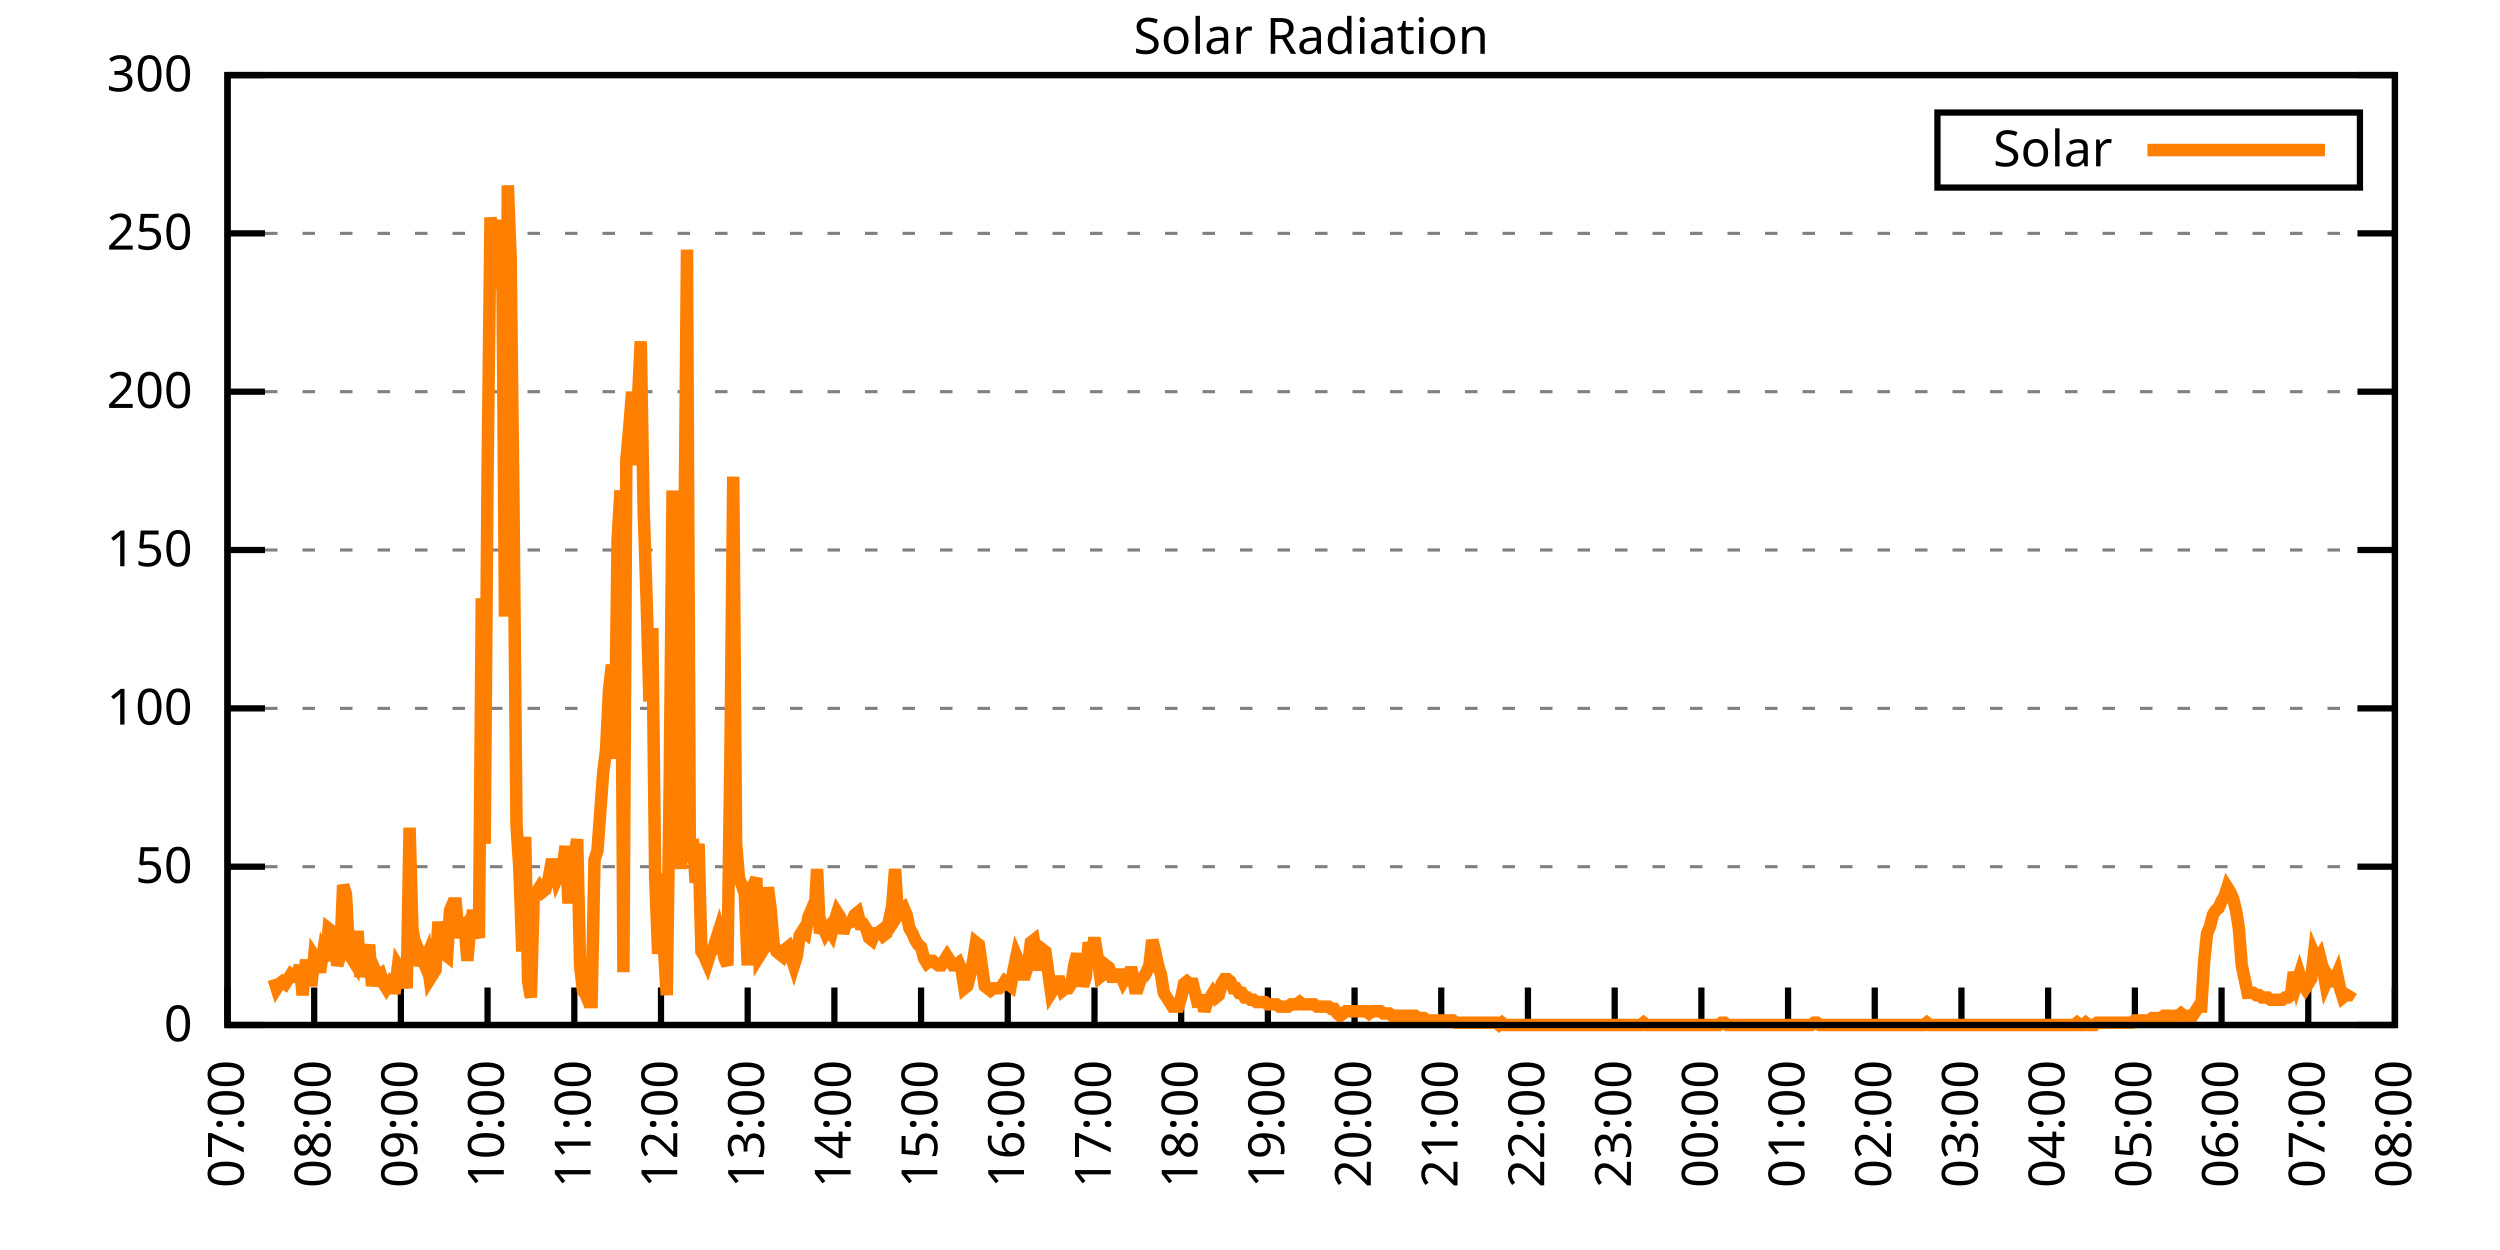
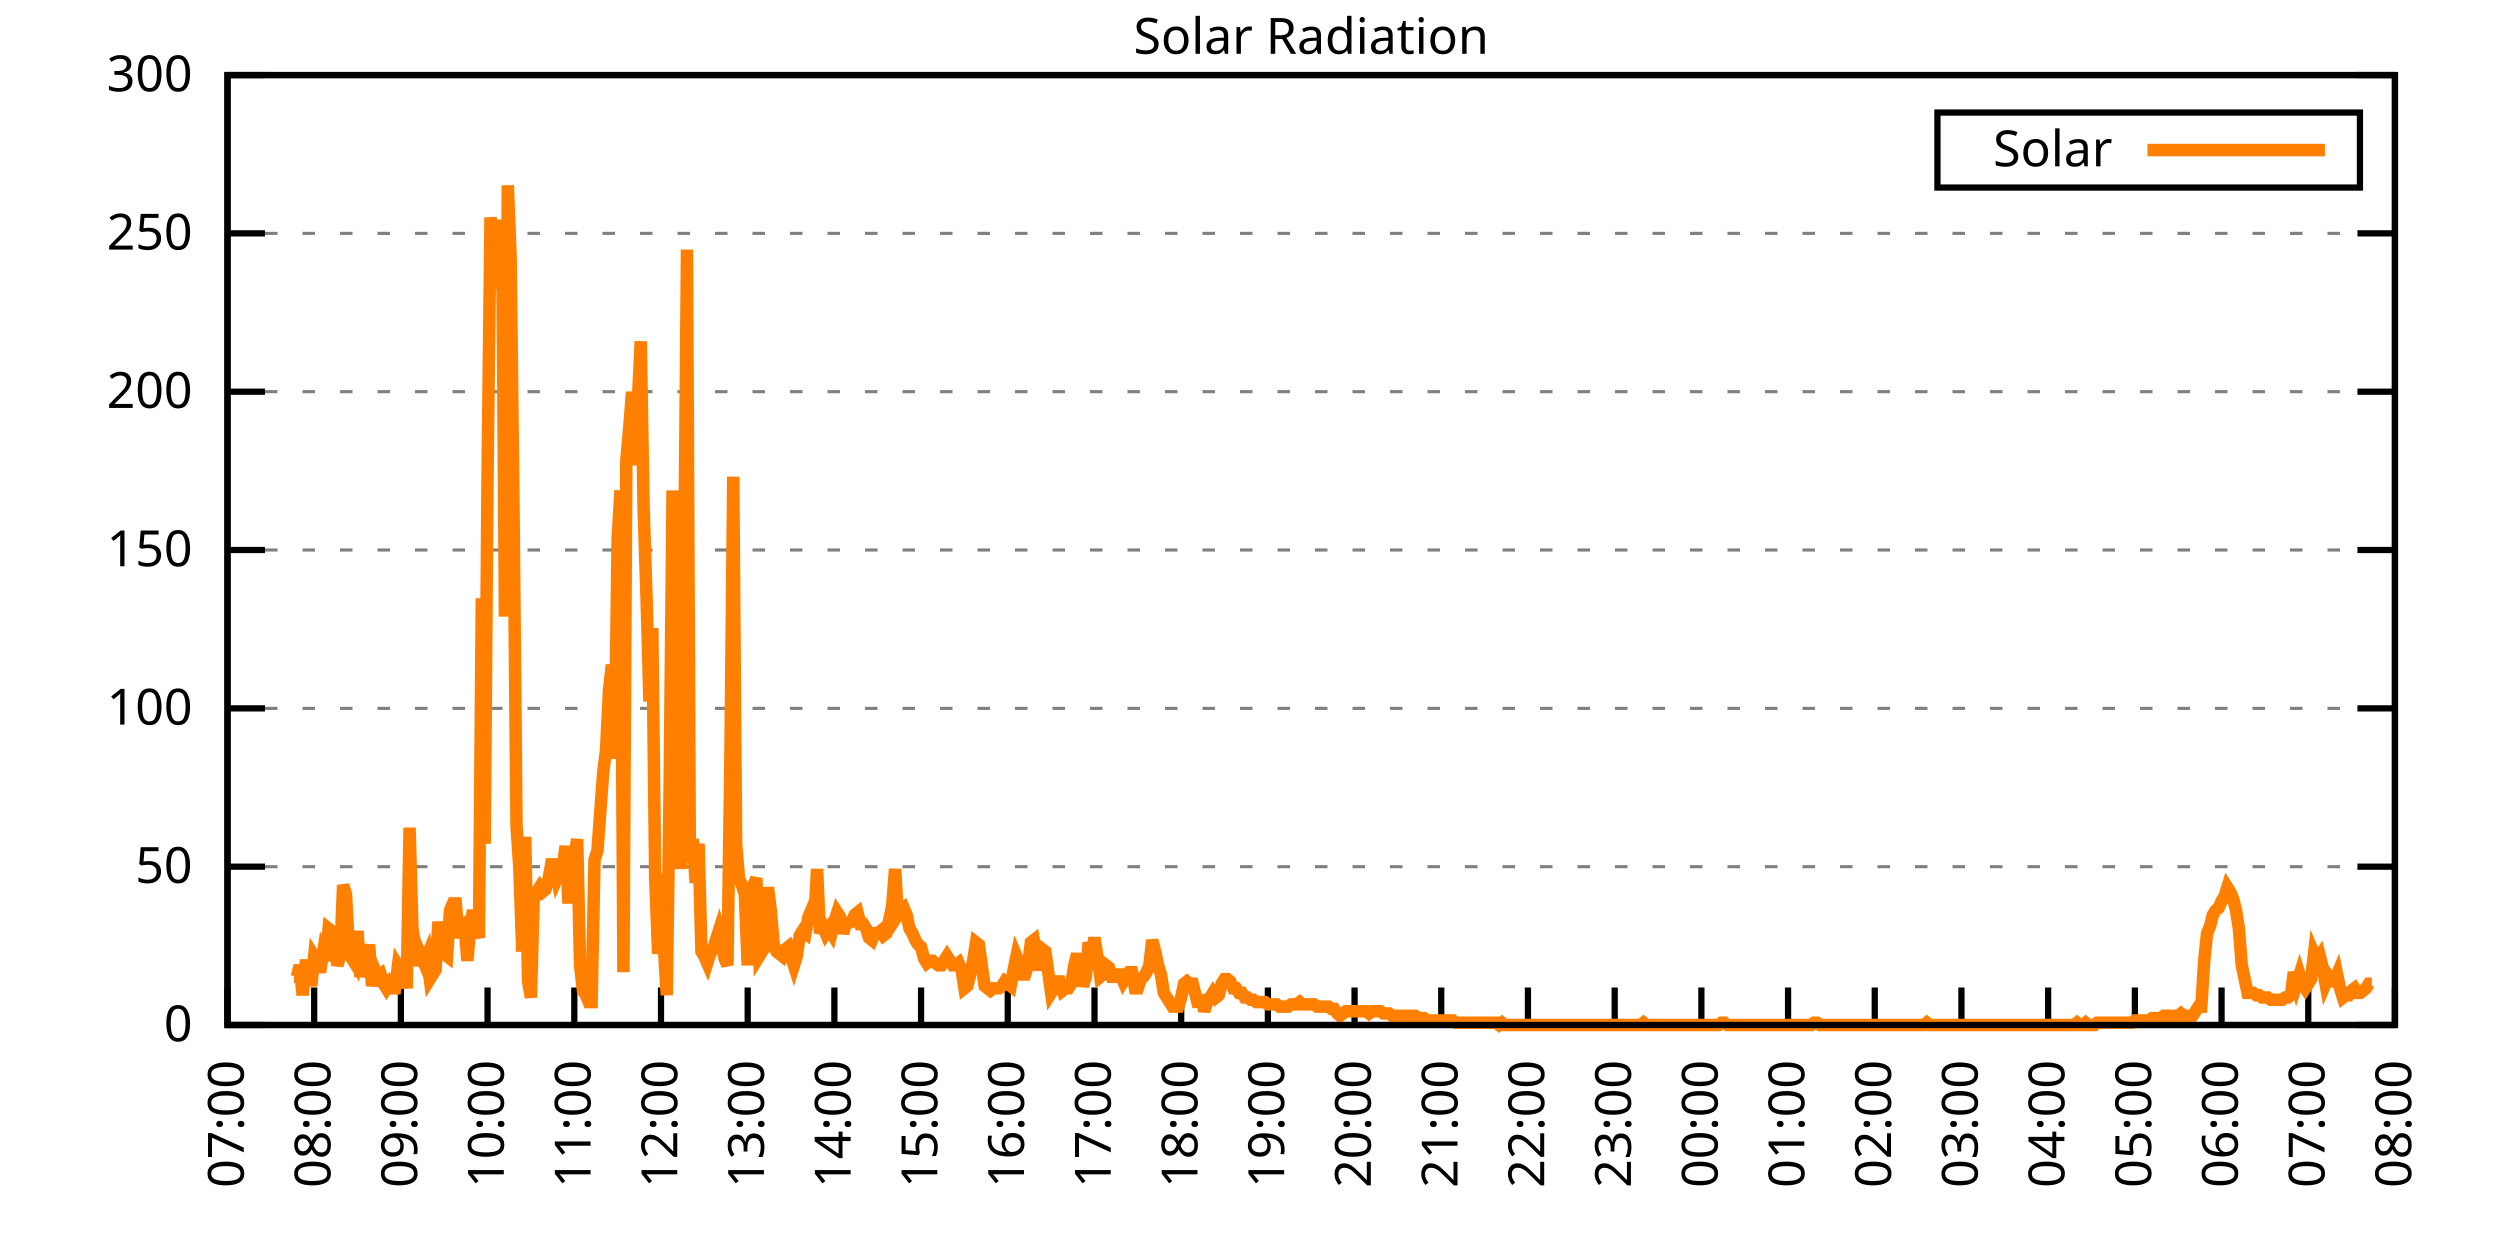
<svg xmlns="http://www.w3.org/2000/svg" xmlns:xlink="http://www.w3.org/1999/xlink" width="400" height="200" viewBox="0 0 400 200">
  <g id="gnuplot_canvas">
    <rect x="0" y="0" width="400" height="200" fill="none" />
    <defs>
      <circle id="gpDot" r="0.5" stroke-width="0.5" stroke="currentColor" />
      <path id="gpPt0" stroke-width="0.333" stroke="currentColor" d="M-1,0 h2 M0,-1 v2" />
      <path id="gpPt1" stroke-width="0.333" stroke="currentColor" d="M-1,-1 L1,1 M1,-1 L-1,1" />
      <path id="gpPt2" stroke-width="0.333" stroke="currentColor" d="M-1,0 L1,0 M0,-1 L0,1 M-1,-1 L1,1 M-1,1 L1,-1" />
      <rect id="gpPt3" stroke-width="0.333" stroke="currentColor" x="-1" y="-1" width="2" height="2" />
      <rect id="gpPt4" stroke-width="0.333" stroke="currentColor" fill="currentColor" x="-1" y="-1" width="2" height="2" />
      <circle id="gpPt5" stroke-width="0.333" stroke="currentColor" cx="0" cy="0" r="1" />
      <use xlink:href="#gpPt5" id="gpPt6" fill="currentColor" stroke="none" />
      <path id="gpPt7" stroke-width="0.333" stroke="currentColor" d="M0,-1.33 L-1.33,0.67 L1.33,0.67 z" />
      <use xlink:href="#gpPt7" id="gpPt8" fill="currentColor" stroke="none" />
      <use xlink:href="#gpPt7" id="gpPt9" stroke="currentColor" transform="rotate(180)" />
      <use xlink:href="#gpPt9" id="gpPt10" fill="currentColor" stroke="none" />
      <use xlink:href="#gpPt3" id="gpPt11" stroke="currentColor" transform="rotate(45)" />
      <use xlink:href="#gpPt11" id="gpPt12" fill="currentColor" stroke="none" />
      <path id="gpPt13" stroke-width="0.333" stroke="currentColor" d="M0,1.330 L1.265,0.411 L0.782,-1.067 L-0.782,-1.076 L-1.265,0.411 z" />
      <use xlink:href="#gpPt13" id="gpPt14" fill="currentColor" stroke="none" />
      <filter id="textbox" filterUnits="objectBoundingBox" x="0" y="0" height="1" width="1">
        <feFlood flood-color="white" flood-opacity="1" result="bgnd" />
        <feComposite in="SourceGraphic" in2="bgnd" operator="atop" />
      </filter>
      <filter id="greybox" filterUnits="objectBoundingBox" x="0" y="0" height="1" width="1">
        <feFlood flood-color="lightgrey" flood-opacity="1" result="grey" />
        <feComposite in="SourceGraphic" in2="grey" operator="atop" />
      </filter>
    </defs>
    <g fill="none" color="white" stroke="currentColor" stroke-width="1.00" stroke-linecap="butt" stroke-linejoin="miter">
</g>
    <g fill="none" color="black" stroke="currentColor" stroke-width="1.00" stroke-linecap="butt" stroke-linejoin="miter">
      <g stroke="none" shape-rendering="crispEdges">
        <polygon fill="rgb(255, 255, 255)" points="36.40,164.00 383.18,164.00 383.18,12.02 36.40,12.02 " />
      </g>
    </g>
    <g fill="none" color="black" stroke="currentColor" stroke-width="1.00" stroke-linecap="butt" stroke-linejoin="miter">
</g>
    <g fill="none" color="black" stroke="black" stroke-width="0.50" stroke-linecap="butt" stroke-linejoin="miter">
</g>
    <g fill="none" color="gray" stroke="currentColor" stroke-width="0.50" stroke-linecap="butt" stroke-linejoin="miter">
      <path stroke="gray" stroke-dasharray="2,4" class="gridline" d="M36.40,164.00 L383.19,164.00  " />
    </g>
    <g fill="none" color="gray" stroke="gray" stroke-width="1.00" stroke-linecap="butt" stroke-linejoin="miter">
</g>
    <g fill="none" color="black" stroke="currentColor" stroke-width="1.00" stroke-linecap="butt" stroke-linejoin="miter">
      <path stroke="black" d="M36.40,164.00 L42.40,164.00 M383.19,164.00 L377.19,164.00  " />
      <g transform="translate(30.80,166.60)" stroke="none" fill="black" font-family="Sans" font-size="8.00" text-anchor="end">
        <text>
          <tspan font-family="Sans"> 0</tspan>
        </text>
      </g>
    </g>
    <g fill="none" color="black" stroke="currentColor" stroke-width="1.00" stroke-linecap="butt" stroke-linejoin="miter">
</g>
    <g fill="none" color="black" stroke="black" stroke-width="0.50" stroke-linecap="butt" stroke-linejoin="miter">
</g>
    <g fill="none" color="gray" stroke="currentColor" stroke-width="0.50" stroke-linecap="butt" stroke-linejoin="miter">
      <path stroke="gray" stroke-dasharray="2,4" class="gridline" d="M36.40,138.67 L383.19,138.67  " />
    </g>
    <g fill="none" color="gray" stroke="gray" stroke-width="1.00" stroke-linecap="butt" stroke-linejoin="miter">
</g>
    <g fill="none" color="black" stroke="currentColor" stroke-width="1.00" stroke-linecap="butt" stroke-linejoin="miter">
      <path stroke="black" d="M36.40,138.67 L42.40,138.67 M383.19,138.67 L377.19,138.67  " />
      <g transform="translate(30.80,141.27)" stroke="none" fill="black" font-family="Sans" font-size="8.00" text-anchor="end">
        <text>
          <tspan font-family="Sans"> 50</tspan>
        </text>
      </g>
    </g>
    <g fill="none" color="black" stroke="currentColor" stroke-width="1.00" stroke-linecap="butt" stroke-linejoin="miter">
</g>
    <g fill="none" color="black" stroke="black" stroke-width="0.50" stroke-linecap="butt" stroke-linejoin="miter">
</g>
    <g fill="none" color="gray" stroke="currentColor" stroke-width="0.50" stroke-linecap="butt" stroke-linejoin="miter">
      <path stroke="gray" stroke-dasharray="2,4" class="gridline" d="M36.40,113.34 L383.19,113.34  " />
    </g>
    <g fill="none" color="gray" stroke="gray" stroke-width="1.00" stroke-linecap="butt" stroke-linejoin="miter">
</g>
    <g fill="none" color="black" stroke="currentColor" stroke-width="1.00" stroke-linecap="butt" stroke-linejoin="miter">
      <path stroke="black" d="M36.40,113.34 L42.40,113.34 M383.19,113.34 L377.19,113.34  " />
      <g transform="translate(30.80,115.94)" stroke="none" fill="black" font-family="Sans" font-size="8.00" text-anchor="end">
        <text>
          <tspan font-family="Sans"> 100</tspan>
        </text>
      </g>
    </g>
    <g fill="none" color="black" stroke="currentColor" stroke-width="1.00" stroke-linecap="butt" stroke-linejoin="miter">
</g>
    <g fill="none" color="black" stroke="black" stroke-width="0.50" stroke-linecap="butt" stroke-linejoin="miter">
</g>
    <g fill="none" color="gray" stroke="currentColor" stroke-width="0.50" stroke-linecap="butt" stroke-linejoin="miter">
      <path stroke="gray" stroke-dasharray="2,4" class="gridline" d="M36.40,88.00 L383.19,88.00  " />
    </g>
    <g fill="none" color="gray" stroke="gray" stroke-width="1.00" stroke-linecap="butt" stroke-linejoin="miter">
</g>
    <g fill="none" color="black" stroke="currentColor" stroke-width="1.00" stroke-linecap="butt" stroke-linejoin="miter">
      <path stroke="black" d="M36.40,88.00 L42.40,88.00 M383.19,88.00 L377.19,88.00  " />
      <g transform="translate(30.80,90.60)" stroke="none" fill="black" font-family="Sans" font-size="8.00" text-anchor="end">
        <text>
          <tspan font-family="Sans"> 150</tspan>
        </text>
      </g>
    </g>
    <g fill="none" color="black" stroke="currentColor" stroke-width="1.00" stroke-linecap="butt" stroke-linejoin="miter">
</g>
    <g fill="none" color="black" stroke="black" stroke-width="0.50" stroke-linecap="butt" stroke-linejoin="miter">
</g>
    <g fill="none" color="gray" stroke="currentColor" stroke-width="0.50" stroke-linecap="butt" stroke-linejoin="miter">
      <path stroke="gray" stroke-dasharray="2,4" class="gridline" d="M36.40,62.67 L383.19,62.67  " />
    </g>
    <g fill="none" color="gray" stroke="gray" stroke-width="1.00" stroke-linecap="butt" stroke-linejoin="miter">
</g>
    <g fill="none" color="black" stroke="currentColor" stroke-width="1.00" stroke-linecap="butt" stroke-linejoin="miter">
      <path stroke="black" d="M36.40,62.67 L42.40,62.67 M383.19,62.67 L377.19,62.67  " />
      <g transform="translate(30.80,65.27)" stroke="none" fill="black" font-family="Sans" font-size="8.00" text-anchor="end">
        <text>
          <tspan font-family="Sans"> 200</tspan>
        </text>
      </g>
    </g>
    <g fill="none" color="black" stroke="currentColor" stroke-width="1.00" stroke-linecap="butt" stroke-linejoin="miter">
</g>
    <g fill="none" color="black" stroke="black" stroke-width="0.50" stroke-linecap="butt" stroke-linejoin="miter">
</g>
    <g fill="none" color="gray" stroke="currentColor" stroke-width="0.50" stroke-linecap="butt" stroke-linejoin="miter">
      <path stroke="gray" stroke-dasharray="2,4" class="gridline" d="M36.40,37.34 L383.19,37.34  " />
    </g>
    <g fill="none" color="gray" stroke="gray" stroke-width="1.00" stroke-linecap="butt" stroke-linejoin="miter">
</g>
    <g fill="none" color="black" stroke="currentColor" stroke-width="1.00" stroke-linecap="butt" stroke-linejoin="miter">
      <path stroke="black" d="M36.40,37.34 L42.40,37.34 M383.19,37.34 L377.19,37.34  " />
      <g transform="translate(30.80,39.94)" stroke="none" fill="black" font-family="Sans" font-size="8.00" text-anchor="end">
        <text>
          <tspan font-family="Sans"> 250</tspan>
        </text>
      </g>
    </g>
    <g fill="none" color="black" stroke="currentColor" stroke-width="1.00" stroke-linecap="butt" stroke-linejoin="miter">
</g>
    <g fill="none" color="black" stroke="black" stroke-width="0.50" stroke-linecap="butt" stroke-linejoin="miter">
</g>
    <g fill="none" color="gray" stroke="currentColor" stroke-width="0.50" stroke-linecap="butt" stroke-linejoin="miter">
      <path stroke="gray" stroke-dasharray="2,4" class="gridline" d="M36.40,12.01 L383.19,12.01  " />
    </g>
    <g fill="none" color="gray" stroke="gray" stroke-width="1.00" stroke-linecap="butt" stroke-linejoin="miter">
</g>
    <g fill="none" color="black" stroke="currentColor" stroke-width="1.00" stroke-linecap="butt" stroke-linejoin="miter">
      <path stroke="black" d="M36.40,12.01 L42.40,12.01 M383.19,12.01 L377.19,12.01  " />
      <g transform="translate(30.80,14.61)" stroke="none" fill="black" font-family="Sans" font-size="8.00" text-anchor="end">
        <text>
          <tspan font-family="Sans"> 300</tspan>
        </text>
      </g>
    </g>
    <g fill="none" color="black" stroke="currentColor" stroke-width="1.00" stroke-linecap="butt" stroke-linejoin="miter">
      <path stroke="black" d="M36.40,164.00 L36.40,158.00  " />
      <g transform="translate(39.00,169.60) rotate(270.00)" stroke="none" fill="black" font-family="Sans" font-size="8.00" text-anchor="end">
        <text>
          <tspan font-family="Sans">07:00</tspan>
        </text>
      </g>
    </g>
    <g fill="none" color="black" stroke="currentColor" stroke-width="1.00" stroke-linecap="butt" stroke-linejoin="miter">
      <path stroke="black" d="M50.27,164.00 L50.27,158.00  " />
      <g transform="translate(52.87,169.60) rotate(270.00)" stroke="none" fill="black" font-family="Sans" font-size="8.00" text-anchor="end">
        <text>
          <tspan font-family="Sans">08:00</tspan>
        </text>
      </g>
    </g>
    <g fill="none" color="black" stroke="currentColor" stroke-width="1.00" stroke-linecap="butt" stroke-linejoin="miter">
      <path stroke="black" d="M64.14,164.00 L64.14,158.00  " />
      <g transform="translate(66.74,169.60) rotate(270.00)" stroke="none" fill="black" font-family="Sans" font-size="8.00" text-anchor="end">
        <text>
          <tspan font-family="Sans">09:00</tspan>
        </text>
      </g>
    </g>
    <g fill="none" color="black" stroke="currentColor" stroke-width="1.00" stroke-linecap="butt" stroke-linejoin="miter">
      <path stroke="black" d="M78.01,164.00 L78.01,158.00  " />
      <g transform="translate(80.61,169.60) rotate(270.00)" stroke="none" fill="black" font-family="Sans" font-size="8.00" text-anchor="end">
        <text>
          <tspan font-family="Sans">10:00</tspan>
        </text>
      </g>
    </g>
    <g fill="none" color="black" stroke="currentColor" stroke-width="1.00" stroke-linecap="butt" stroke-linejoin="miter">
      <path stroke="black" d="M91.89,164.00 L91.89,158.00  " />
      <g transform="translate(94.49,169.60) rotate(270.00)" stroke="none" fill="black" font-family="Sans" font-size="8.00" text-anchor="end">
        <text>
          <tspan font-family="Sans">11:00</tspan>
        </text>
      </g>
    </g>
    <g fill="none" color="black" stroke="currentColor" stroke-width="1.00" stroke-linecap="butt" stroke-linejoin="miter">
      <path stroke="black" d="M105.76,164.00 L105.76,158.00  " />
      <g transform="translate(108.36,169.60) rotate(270.00)" stroke="none" fill="black" font-family="Sans" font-size="8.00" text-anchor="end">
        <text>
          <tspan font-family="Sans">12:00</tspan>
        </text>
      </g>
    </g>
    <g fill="none" color="black" stroke="currentColor" stroke-width="1.00" stroke-linecap="butt" stroke-linejoin="miter">
      <path stroke="black" d="M119.63,164.00 L119.63,158.00  " />
      <g transform="translate(122.23,169.60) rotate(270.00)" stroke="none" fill="black" font-family="Sans" font-size="8.00" text-anchor="end">
        <text>
          <tspan font-family="Sans">13:00</tspan>
        </text>
      </g>
    </g>
    <g fill="none" color="black" stroke="currentColor" stroke-width="1.00" stroke-linecap="butt" stroke-linejoin="miter">
      <path stroke="black" d="M133.50,164.00 L133.50,158.00  " />
      <g transform="translate(136.10,169.60) rotate(270.00)" stroke="none" fill="black" font-family="Sans" font-size="8.00" text-anchor="end">
        <text>
          <tspan font-family="Sans">14:00</tspan>
        </text>
      </g>
    </g>
    <g fill="none" color="black" stroke="currentColor" stroke-width="1.00" stroke-linecap="butt" stroke-linejoin="miter">
      <path stroke="black" d="M147.37,164.00 L147.37,158.00  " />
      <g transform="translate(149.97,169.60) rotate(270.00)" stroke="none" fill="black" font-family="Sans" font-size="8.00" text-anchor="end">
        <text>
          <tspan font-family="Sans">15:00</tspan>
        </text>
      </g>
    </g>
    <g fill="none" color="black" stroke="currentColor" stroke-width="1.00" stroke-linecap="butt" stroke-linejoin="miter">
      <path stroke="black" d="M161.24,164.00 L161.24,158.00  " />
      <g transform="translate(163.84,169.60) rotate(270.00)" stroke="none" fill="black" font-family="Sans" font-size="8.00" text-anchor="end">
        <text>
          <tspan font-family="Sans">16:00</tspan>
        </text>
      </g>
    </g>
    <g fill="none" color="black" stroke="currentColor" stroke-width="1.00" stroke-linecap="butt" stroke-linejoin="miter">
      <path stroke="black" d="M175.12,164.00 L175.12,158.00  " />
      <g transform="translate(177.72,169.60) rotate(270.00)" stroke="none" fill="black" font-family="Sans" font-size="8.00" text-anchor="end">
        <text>
          <tspan font-family="Sans">17:00</tspan>
        </text>
      </g>
    </g>
    <g fill="none" color="black" stroke="currentColor" stroke-width="1.00" stroke-linecap="butt" stroke-linejoin="miter">
      <path stroke="black" d="M188.99,164.00 L188.99,158.00  " />
      <g transform="translate(191.59,169.60) rotate(270.00)" stroke="none" fill="black" font-family="Sans" font-size="8.00" text-anchor="end">
        <text>
          <tspan font-family="Sans">18:00</tspan>
        </text>
      </g>
    </g>
    <g fill="none" color="black" stroke="currentColor" stroke-width="1.00" stroke-linecap="butt" stroke-linejoin="miter">
      <path stroke="black" d="M202.86,164.00 L202.86,158.00  " />
      <g transform="translate(205.46,169.60) rotate(270.00)" stroke="none" fill="black" font-family="Sans" font-size="8.00" text-anchor="end">
        <text>
          <tspan font-family="Sans">19:00</tspan>
        </text>
      </g>
    </g>
    <g fill="none" color="black" stroke="currentColor" stroke-width="1.00" stroke-linecap="butt" stroke-linejoin="miter">
      <path stroke="black" d="M216.73,164.00 L216.73,158.00  " />
      <g transform="translate(219.33,169.60) rotate(270.00)" stroke="none" fill="black" font-family="Sans" font-size="8.00" text-anchor="end">
        <text>
          <tspan font-family="Sans">20:00</tspan>
        </text>
      </g>
    </g>
    <g fill="none" color="black" stroke="currentColor" stroke-width="1.00" stroke-linecap="butt" stroke-linejoin="miter">
      <path stroke="black" d="M230.60,164.00 L230.60,158.00  " />
      <g transform="translate(233.20,169.60) rotate(270.00)" stroke="none" fill="black" font-family="Sans" font-size="8.00" text-anchor="end">
        <text>
          <tspan font-family="Sans">21:00</tspan>
        </text>
      </g>
    </g>
    <g fill="none" color="black" stroke="currentColor" stroke-width="1.00" stroke-linecap="butt" stroke-linejoin="miter">
      <path stroke="black" d="M244.47,164.00 L244.47,158.00  " />
      <g transform="translate(247.07,169.60) rotate(270.00)" stroke="none" fill="black" font-family="Sans" font-size="8.00" text-anchor="end">
        <text>
          <tspan font-family="Sans">22:00</tspan>
        </text>
      </g>
    </g>
    <g fill="none" color="black" stroke="currentColor" stroke-width="1.00" stroke-linecap="butt" stroke-linejoin="miter">
      <path stroke="black" d="M258.35,164.00 L258.35,158.00  " />
      <g transform="translate(260.95,169.60) rotate(270.00)" stroke="none" fill="black" font-family="Sans" font-size="8.00" text-anchor="end">
        <text>
          <tspan font-family="Sans">23:00</tspan>
        </text>
      </g>
    </g>
    <g fill="none" color="black" stroke="currentColor" stroke-width="1.00" stroke-linecap="butt" stroke-linejoin="miter">
      <path stroke="black" d="M272.22,164.00 L272.22,158.00  " />
      <g transform="translate(274.82,169.60) rotate(270.00)" stroke="none" fill="black" font-family="Sans" font-size="8.00" text-anchor="end">
        <text>
          <tspan font-family="Sans">00:00</tspan>
        </text>
      </g>
    </g>
    <g fill="none" color="black" stroke="currentColor" stroke-width="1.00" stroke-linecap="butt" stroke-linejoin="miter">
      <path stroke="black" d="M286.09,164.00 L286.09,158.00  " />
      <g transform="translate(288.69,169.60) rotate(270.00)" stroke="none" fill="black" font-family="Sans" font-size="8.00" text-anchor="end">
        <text>
          <tspan font-family="Sans">01:00</tspan>
        </text>
      </g>
    </g>
    <g fill="none" color="black" stroke="currentColor" stroke-width="1.00" stroke-linecap="butt" stroke-linejoin="miter">
      <path stroke="black" d="M299.96,164.00 L299.96,158.00  " />
      <g transform="translate(302.56,169.60) rotate(270.00)" stroke="none" fill="black" font-family="Sans" font-size="8.00" text-anchor="end">
        <text>
          <tspan font-family="Sans">02:00</tspan>
        </text>
      </g>
    </g>
    <g fill="none" color="black" stroke="currentColor" stroke-width="1.00" stroke-linecap="butt" stroke-linejoin="miter">
      <path stroke="black" d="M313.83,164.00 L313.83,158.00  " />
      <g transform="translate(316.43,169.60) rotate(270.00)" stroke="none" fill="black" font-family="Sans" font-size="8.00" text-anchor="end">
        <text>
          <tspan font-family="Sans">03:00</tspan>
        </text>
      </g>
    </g>
    <g fill="none" color="black" stroke="currentColor" stroke-width="1.00" stroke-linecap="butt" stroke-linejoin="miter">
      <path stroke="black" d="M327.70,164.00 L327.70,158.00  " />
      <g transform="translate(330.30,169.60) rotate(270.00)" stroke="none" fill="black" font-family="Sans" font-size="8.00" text-anchor="end">
        <text>
          <tspan font-family="Sans">04:00</tspan>
        </text>
      </g>
    </g>
    <g fill="none" color="black" stroke="currentColor" stroke-width="1.00" stroke-linecap="butt" stroke-linejoin="miter">
      <path stroke="black" d="M341.58,164.00 L341.58,158.00  " />
      <g transform="translate(344.18,169.60) rotate(270.00)" stroke="none" fill="black" font-family="Sans" font-size="8.00" text-anchor="end">
        <text>
          <tspan font-family="Sans">05:00</tspan>
        </text>
      </g>
    </g>
    <g fill="none" color="black" stroke="currentColor" stroke-width="1.00" stroke-linecap="butt" stroke-linejoin="miter">
      <path stroke="black" d="M355.45,164.00 L355.45,158.00  " />
      <g transform="translate(358.05,169.60) rotate(270.00)" stroke="none" fill="black" font-family="Sans" font-size="8.00" text-anchor="end">
        <text>
          <tspan font-family="Sans">06:00</tspan>
        </text>
      </g>
    </g>
    <g fill="none" color="black" stroke="currentColor" stroke-width="1.00" stroke-linecap="butt" stroke-linejoin="miter">
      <path stroke="black" d="M369.32,164.00 L369.32,158.00  " />
      <g transform="translate(371.92,169.60) rotate(270.00)" stroke="none" fill="black" font-family="Sans" font-size="8.00" text-anchor="end">
        <text>
          <tspan font-family="Sans">07:00</tspan>
        </text>
      </g>
    </g>
    <g fill="none" color="black" stroke="currentColor" stroke-width="1.00" stroke-linecap="butt" stroke-linejoin="miter">
      <path stroke="black" d="M383.19,164.00 L383.19,158.00  " />
      <g transform="translate(385.79,169.60) rotate(270.00)" stroke="none" fill="black" font-family="Sans" font-size="8.00" text-anchor="end">
        <text>
          <tspan font-family="Sans">08:00</tspan>
        </text>
      </g>
    </g>
    <g fill="none" color="black" stroke="currentColor" stroke-width="1.00" stroke-linecap="butt" stroke-linejoin="miter">
</g>
    <g fill="none" color="black" stroke="currentColor" stroke-width="1.00" stroke-linecap="butt" stroke-linejoin="miter">
      <path stroke="black" d="M36.40,12.01 L36.40,164.00 L383.19,164.00 L383.19,12.01 L36.40,12.01 Z  " />
    </g>
    <g fill="none" color="black" stroke="currentColor" stroke-width="1.00" stroke-linecap="butt" stroke-linejoin="miter">
</g>
    <g fill="none" color="black" stroke="currentColor" stroke-width="1.00" stroke-linecap="butt" stroke-linejoin="miter">
      <path stroke="black" d="M309.99,30.01 L309.99,18.01 L377.59,18.01 L377.59,30.01 L309.99,30.01 Z  " />
    </g>
    <g id="Solar_Radiation_plot_1">
      <g fill="none" color="white" stroke="black" stroke-width="2.00" stroke-linecap="butt" stroke-linejoin="miter">
</g>
      <g fill="none" color="black" stroke="currentColor" stroke-width="2.00" stroke-linecap="butt" stroke-linejoin="miter">
        <g transform="translate(337.99,26.61)" stroke="none" fill="black" font-family="Sans" font-size="8.00" text-anchor="end">
          <text>
            <tspan font-family="Sans">Solar</tspan>
          </text>
        </g>
      </g>
      <g fill="none" color="black" stroke="currentColor" stroke-width="2.00" stroke-linecap="butt" stroke-linejoin="miter">
-         <path stroke="rgb(255, 127,   0)" d="M343.59,24.01 L371.99,24.01 M43.80,156.66 L44.26,158.13 L44.72,157.39 L45.19,157.03 L45.65,157.39 L46.11,156.66   L46.57,155.92 L47.03,156.29 L47.50,156.29 L47.96,154.46 L48.42,159.23 L48.88,154.46 L49.35,154.46 L49.81,157.76   L50.27,152.99 L50.73,153.72 L51.20,155.56 L51.66,152.62 L52.12,153.72 L52.58,148.58 L53.05,148.95 L53.51,150.79   L53.97,154.46 L54.43,152.99 L54.90,141.61 L55.36,143.08 L55.82,151.89 L56.28,153.35 L56.75,154.09 L57.21,148.95   L57.67,156.29 L58.13,153.72 L58.59,153.72 L59.06,151.15 L59.52,157.76 L59.98,155.19 L60.44,156.29 L60.91,155.92   L61.37,157.39 L61.83,158.13 L62.29,157.39 L62.76,158.13 L63.22,158.13 L63.68,154.46 L64.14,155.19 L64.61,154.82   L65.07,158.13 L65.53,132.43 L65.99,148.58 L66.46,151.52 L66.92,154.46 L67.38,152.99 L67.84,154.09 L68.30,152.99   L68.77,156.66 L69.23,155.92 L69.69,155.19 L70.15,147.48 L70.62,151.52 L71.08,152.62 L71.54,152.99 L72.00,145.65   L72.47,144.55 L72.93,144.55 L73.39,150.05 L73.85,148.22 L74.32,147.85 L74.78,153.72 L75.24,148.22 L75.70,145.65   L76.17,148.58 L76.63,150.05 L77.09,95.72 L77.55,135.00 L78.01,75.90 L78.48,34.79 L78.94,39.19 L79.40,46.17   L79.86,44.33 L80.33,35.16 L80.79,98.66 L81.25,29.65 L81.71,41.40 L82.18,82.88 L82.64,132.06 L83.10,139.04   L83.56,152.25 L84.03,133.90 L84.49,157.03 L84.95,159.60 L85.41,143.08 L85.88,142.71 L86.34,141.98 L86.80,142.71   L87.26,142.34 L87.72,140.87 L88.19,138.30 L88.65,138.30 L89.11,140.51 L89.57,139.41 L90.04,138.67 L90.50,135.37   L90.96,144.55 L91.42,137.57 L91.89,137.20 L92.35,134.27 L92.81,154.46 L93.27,158.49 L93.74,159.23 L94.20,160.33   L94.66,160.33 L95.12,137.57 L95.59,136.10 L96.05,129.86 L96.51,123.62 L96.97,119.95 L97.44,110.41 L97.90,106.37   L98.36,121.42 L98.82,86.18 L99.28,78.47 L99.75,155.56 L100.21,73.70 L100.67,68.56 L101.13,62.69 L101.60,74.43   L102.06,64.16 L102.52,54.61 L102.98,81.41 L103.45,95.72 L103.91,112.24 L104.37,100.50 L104.83,140.51 L105.30,152.62   L105.76,139.77 L106.22,151.52 L106.68,159.23 L107.15,125.46 L107.61,78.47 L108.07,123.62 L108.53,126.93 L108.99,139.04   L109.46,92.42 L109.92,39.93 L110.38,137.94 L110.84,134.27 L111.31,141.24 L111.77,135.00 L112.23,152.25 L112.69,152.99   L113.16,154.09 L113.62,152.62 L114.08,151.89 L114.54,150.42 L115.01,148.95 L115.47,150.79 L115.93,153.35 L116.39,154.46   L116.86,121.42 L117.32,76.27 L117.78,135.00 L118.24,140.51 L118.70,141.61 L119.17,143.08 L119.63,154.46 L120.09,141.98   L120.55,141.61 L121.02,140.51 L121.48,152.99 L121.94,152.25 L122.40,151.52 L122.87,141.98 L123.33,145.65 L123.79,151.15   L124.25,152.25 L124.72,152.62 L125.18,152.99 L125.64,151.89 L126.10,151.52 L126.57,152.99 L127.03,154.46 L127.49,152.99   L127.95,149.68 L128.41,148.95 L128.88,149.32 L129.34,146.75 L129.80,145.65 L130.26,147.85 L130.73,139.04 L131.19,149.32   L131.65,148.22 L132.11,149.32 L132.58,148.58 L133.04,149.32 L133.50,147.48 L133.96,146.01 L134.43,146.75 L134.89,149.32   L135.35,147.85 L136.28,147.48 L136.74,146.38 L137.20,146.01 L137.66,147.85 L138.13,147.85 L138.59,148.58 L139.05,150.05   L139.51,150.42 L139.97,149.32 L140.44,149.32 L140.90,148.95 L141.36,149.68 L141.82,149.32 L142.29,147.11 L142.75,144.91   L143.21,139.04 L143.67,146.38 L144.14,145.65 L144.60,145.28 L145.06,146.38 L145.52,148.58 L145.99,149.32 L146.45,150.42   L146.91,151.15 L147.37,151.52 L147.84,153.35 L148.30,154.09 L148.76,153.72 L149.22,153.72 L149.68,154.09 L150.15,154.46   L150.61,154.46 L151.07,153.72 L151.53,152.99 L152.00,153.72 L152.46,154.46 L152.92,154.46 L153.38,154.09 L153.85,155.19   L154.31,158.13 L154.77,157.76 L155.23,155.92 L155.70,153.72 L156.16,150.79 L156.62,151.15 L157.08,154.46 L157.55,157.76   L158.01,158.13 L158.47,158.49 L158.93,158.13 L159.39,158.13 L159.86,158.13 L160.32,157.76 L160.78,157.03 L161.24,157.39   L161.71,157.76 L162.17,155.19 L162.63,152.99 L163.09,154.09 L163.56,155.92 L164.02,155.92 L164.48,154.46 L164.94,150.79   L165.41,150.42 L165.87,152.99 L166.33,155.19 L166.79,151.89 L167.26,152.25 L167.72,155.56 L168.18,158.86 L168.64,158.13   L169.10,157.03 L169.57,157.03 L170.03,158.49 L170.49,158.13 L170.95,158.13 L171.42,157.39 L171.88,154.46 L172.34,152.62   L172.80,155.19 L173.27,157.76 L173.73,156.29 L174.19,150.79 L174.65,152.62 L175.12,150.05 L175.58,152.99 L176.04,156.29   L176.50,155.92 L176.97,154.46 L177.43,154.82 L177.89,156.29 L178.35,156.29 L178.82,155.92 L179.28,155.92 L179.74,157.03   L180.20,156.29 L180.66,155.56 L181.13,155.56 L181.59,158.13 L182.05,158.13 L182.51,156.66 L182.98,156.29 L183.44,155.56   L183.90,154.46 L184.36,150.42 L184.83,152.25 L185.29,154.46 L185.75,155.92 L186.21,158.86 L186.68,159.60 L187.14,160.33   L187.60,161.06 L188.06,161.06 L188.53,161.06 L188.99,159.60 L189.45,157.39 L189.91,157.03 L190.37,157.39 L190.84,157.39   L191.30,159.23 L191.76,161.06 L192.22,159.23 L192.69,161.80 L193.15,160.33 L193.61,159.60 L194.07,158.86 L194.54,159.60   L195.00,159.23 L195.46,157.39 L195.92,156.66 L196.39,156.66 L196.85,157.03 L197.31,158.13 L197.77,158.13 L198.24,158.86   L198.70,158.86 L199.16,159.60 L199.62,159.60 L200.08,159.96 L200.55,159.96 L201.01,160.33 L201.47,160.33 L201.93,160.33   L202.40,160.33 L202.86,160.70 L203.32,160.70 L203.78,160.70 L204.25,160.70 L204.71,161.06 L205.17,161.06 L205.63,161.06   L206.10,161.06 L206.56,160.70 L207.02,160.70 L207.48,160.70 L207.95,160.33 L208.41,160.70 L208.87,160.70 L209.33,160.70   L209.80,160.70 L210.26,160.70 L210.72,161.06 L211.18,161.06 L211.64,161.06 L212.11,161.06 L212.57,161.06 L213.03,161.43   L213.49,161.43 L213.96,162.16 L214.42,162.53 L214.88,162.16 L215.34,161.80 L215.81,161.80 L216.27,161.80 L216.73,161.80   L217.19,161.80 L217.66,161.80 L218.12,161.80 L218.58,161.80 L219.04,162.16 L219.51,161.80 L219.97,161.80 L220.43,161.80   L220.89,161.80 L221.35,162.16 L221.82,162.16 L222.28,162.16 L222.74,162.53 L223.20,162.53 L223.67,162.53 L224.13,162.53   L224.59,162.53 L225.05,162.53 L225.52,162.53 L225.98,162.53 L226.44,162.53 L226.90,162.90 L227.37,162.90 L227.83,162.90   L228.29,163.27 L228.75,163.27 L229.22,163.27 L229.68,163.27 L230.14,163.27 L230.60,163.27 L231.06,163.27 L231.53,163.27   L231.99,163.27 L232.45,163.27 L232.91,163.63 L233.38,163.63 L233.84,163.63 L234.30,163.63 L234.76,163.63 L235.23,163.63   L235.69,163.63 L236.15,163.63 L236.61,163.63 L237.08,163.63 L237.54,163.63 L238.00,163.63 L238.46,163.63 L238.93,163.63   L239.39,163.63 L239.85,164.00 L240.31,163.63 L240.77,164.00 L241.24,164.00 L241.70,164.00 L242.16,164.00 L242.62,164.00   L243.09,164.00 L243.55,164.00 L244.01,164.00 L244.47,164.00 L244.94,164.00 L245.40,164.00 L245.86,164.00 L246.32,164.00   L246.79,164.00 L247.25,164.00 L247.71,164.00 L248.17,164.00 L248.64,164.00 L249.10,164.00 L249.56,164.00 L250.02,164.00   L250.49,164.00 L250.95,164.00 L251.41,164.00 L251.87,164.00 L252.33,164.00 L252.80,164.00 L253.26,164.00 L253.72,164.00   L254.18,164.00 L254.65,164.00 L255.11,164.00 L255.57,164.00 L256.03,164.00 L256.50,164.00 L256.96,164.00 L257.42,164.00   L257.88,164.00 L258.35,164.00 L258.81,164.00 L259.27,164.00 L259.73,164.00 L260.20,164.00 L260.66,164.00 L261.12,164.00   L261.58,164.00 L262.04,164.00 L262.51,164.00 L262.97,163.63 L263.43,164.00 L263.89,164.00 L264.36,164.00 L264.82,164.00   L265.28,164.00 L265.74,164.00 L266.21,164.00 L266.67,164.00 L267.13,164.00 L267.59,164.00 L268.06,164.00 L268.52,164.00   L268.98,164.00 L269.44,164.00 L269.91,164.00 L270.37,164.00 L270.83,164.00 L271.29,164.00 L271.75,164.00 L272.22,164.00   L272.68,164.00 L273.14,164.00 L273.60,164.00 L274.07,164.00 L274.53,164.00 L274.99,164.00 L275.45,163.63 L275.92,163.63   L276.38,164.00 L276.84,164.00 L277.30,164.00 L277.77,164.00 L278.23,164.00 L278.69,164.00 L279.15,164.00 L279.62,164.00   L280.08,164.00 L280.54,164.00 L281.00,164.00 L281.46,164.00 L281.93,164.00 L282.39,164.00 L282.85,164.00 L283.31,164.00   L283.78,164.00 L284.24,164.00 L284.70,164.00 L285.16,164.00 L285.63,164.00 L286.09,164.00 L286.55,164.00 L287.01,164.00   L287.48,164.00 L287.94,164.00 L288.40,164.00 L288.86,164.00 L289.33,164.00 L289.79,164.00 L290.25,163.63 L290.71,163.63   L291.18,164.00 L291.64,164.00 L292.10,164.00 L292.56,164.00 L293.02,164.00 L293.49,164.00 L293.95,164.00 L294.41,164.00   L294.87,164.00 L295.34,164.00 L295.80,164.00 L296.26,164.00 L296.72,164.00 L297.19,164.00 L297.65,164.00 L298.11,164.00   L298.57,164.00 L299.04,164.00 L299.50,164.00 L299.96,164.00 L300.42,164.00 L300.89,164.00 L301.35,164.00 L301.81,164.00   L302.27,164.00 L302.73,164.00 L303.20,164.00 L303.66,164.00 L304.12,164.00 L304.58,164.00 L305.05,164.00 L305.51,164.00   L305.97,164.00 L306.43,164.00 L306.90,164.00 L307.36,164.00 L307.82,164.00 L308.28,163.63 L308.75,164.00 L309.21,164.00   L309.67,164.00 L310.13,164.00 L310.60,164.00 L311.06,164.00 L311.52,164.00 L311.98,164.00 L312.44,164.00 L312.91,164.00   L313.37,164.00 L313.83,164.00 L314.29,164.00 L314.76,164.00 L315.22,164.00 L315.68,164.00 L316.14,164.00 L316.61,164.00   L317.07,164.00 L317.53,164.00 L317.99,164.00 L318.46,164.00 L318.92,164.00 L319.38,164.00 L319.84,164.00 L320.31,164.00   L320.77,164.00 L321.23,164.00 L321.69,164.00 L322.15,164.00 L322.62,164.00 L323.08,164.00 L323.54,164.00 L324.00,164.00   L324.47,164.00 L324.93,164.00 L325.39,164.00 L325.85,164.00 L326.32,164.00 L326.78,164.00 L327.24,164.00 L327.70,164.00   L328.17,164.00 L328.63,164.00 L329.09,164.00 L329.55,164.00 L330.02,164.00 L330.48,164.00 L330.94,164.00 L331.40,164.00   L331.87,164.00 L332.33,163.63 L332.79,164.00 L333.25,164.00 L333.71,163.63 L334.18,164.00 L334.64,164.00 L335.10,164.00   L335.56,163.63 L336.03,163.63 L336.49,163.63 L336.95,163.63 L337.41,163.63 L337.88,163.63 L338.34,163.63 L338.80,163.63   L339.26,163.63 L339.73,163.63 L340.19,163.63 L340.65,163.63 L341.11,163.63 L341.58,163.27 L342.04,163.27 L342.50,163.27   L342.96,163.27 L343.42,163.27 L343.89,163.27 L344.35,162.90 L344.81,162.90 L345.27,162.90 L345.74,162.90 L346.20,162.53   L346.66,162.53 L347.12,162.53 L347.59,162.90 L348.05,162.53 L348.51,162.53 L348.97,162.16 L349.44,162.53 L349.90,162.53   L350.36,162.53 L350.82,162.53 L351.29,161.80 L351.75,161.06 L352.21,161.06 L352.67,153.72 L353.13,149.32 L353.60,148.22   L354.06,146.38 L354.52,145.65 L354.98,145.28 L355.45,144.18 L355.91,143.44 L356.37,141.98 L356.83,142.71 L357.30,143.81   L357.76,145.65 L358.22,148.58 L358.68,154.46 L359.15,156.66 L359.61,158.86 L360.07,158.86 L360.53,158.86 L361.00,159.23   L361.46,159.23 L361.92,159.60 L362.38,159.60 L362.84,159.60 L363.31,159.96 L363.77,159.96 L364.23,159.96 L364.69,159.96   L365.16,159.96 L365.62,159.60 L366.08,159.60 L366.54,159.23 L367.01,155.56 L367.47,157.39 L367.93,155.92 L368.39,157.39   L368.86,158.13 L369.32,157.39 L369.78,156.66 L370.24,152.62 L370.71,153.72 L371.17,152.99 L371.63,154.82 L372.09,157.39   L372.56,156.29 L373.02,157.03 L373.48,157.03 L373.94,155.92 L374.40,158.13 L374.87,159.60 L375.33,159.23 L375.79,159.23   L376.25,158.49  " />
+         <path stroke="rgb(255, 127,   0)" d="M343.59,24.01 L371.99,24.01 M47.03,156.29 L47.50,156.29 L47.96,154.46 L48.42,159.23 L48.88,154.46 L49.35,154.46   L49.81,157.76 L50.27,152.99 L50.73,153.72 L51.20,155.56 L51.66,152.62 L52.12,153.72 L52.58,148.58 L53.05,148.95   L53.51,150.79 L53.97,154.46 L54.43,152.99 L54.90,141.61 L55.36,143.08 L55.82,151.89 L56.28,153.35 L56.75,154.09   L57.21,148.95 L57.67,156.29 L58.13,153.72 L58.59,153.72 L59.06,151.15 L59.52,157.76 L59.98,155.19 L60.44,156.29   L60.91,155.92 L61.37,157.39 L61.83,158.13 L62.29,157.39 L62.76,158.13 L63.22,158.13 L63.68,154.46 L64.14,155.19   L64.61,154.82 L65.07,158.13 L65.53,132.43 L65.99,148.58 L66.46,151.52 L66.92,154.46 L67.38,152.99 L67.84,154.09   L68.30,152.99 L68.77,156.66 L69.23,155.92 L69.69,155.19 L70.15,147.48 L70.62,151.52 L71.08,152.62 L71.54,152.99   L72.00,145.65 L72.47,144.55 L72.93,144.55 L73.39,150.05 L73.85,148.22 L74.32,147.85 L74.78,153.72 L75.24,148.22   L75.70,145.65 L76.17,148.58 L76.63,150.05 L77.09,95.72 L77.55,135.00 L78.01,75.90 L78.48,34.79 L78.94,39.19   L79.40,46.17 L79.86,44.33 L80.33,35.16 L80.79,98.66 L81.25,29.65 L81.71,41.40 L82.18,82.88 L82.64,132.06   L83.10,139.04 L83.56,152.25 L84.03,133.90 L84.49,157.03 L84.95,159.60 L85.41,143.08 L85.88,142.71 L86.34,141.98   L86.80,142.71 L87.26,142.34 L87.72,140.87 L88.19,138.30 L88.65,138.30 L89.11,140.51 L89.57,139.41 L90.04,138.67   L90.50,135.37 L90.96,144.55 L91.42,137.57 L91.89,137.20 L92.35,134.27 L92.81,154.46 L93.27,158.49 L93.74,159.23   L94.20,160.33 L94.66,160.33 L95.12,137.57 L95.59,136.10 L96.05,129.86 L96.51,123.62 L96.97,119.95 L97.44,110.41   L97.90,106.37 L98.36,121.42 L98.82,86.18 L99.28,78.47 L99.75,155.56 L100.21,73.70 L100.67,68.56 L101.13,62.69   L101.60,74.43 L102.06,64.16 L102.52,54.61 L102.98,81.41 L103.45,95.72 L103.91,112.24 L104.37,100.50 L104.83,140.51   L105.30,152.62 L105.76,139.77 L106.22,151.52 L106.68,159.23 L107.15,125.46 L107.61,78.47 L108.07,123.62 L108.53,126.93   L108.99,139.04 L109.46,92.42 L109.92,39.93 L110.38,137.94 L110.84,134.27 L111.31,141.24 L111.77,135.00 L112.23,152.25   L112.69,152.99 L113.16,154.09 L113.62,152.62 L114.08,151.89 L114.54,150.42 L115.01,148.95 L115.47,150.79 L115.93,153.35   L116.39,154.46 L116.86,121.42 L117.32,76.27 L117.78,135.00 L118.24,140.51 L118.70,141.61 L119.17,143.08 L119.63,154.46   L120.09,141.98 L120.55,141.61 L121.02,140.51 L121.48,152.99 L121.94,152.25 L122.40,151.52 L122.87,141.98 L123.33,145.65   L123.79,151.15 L124.25,152.25 L124.72,152.62 L125.18,152.99 L125.64,151.89 L126.10,151.52 L126.57,152.99 L127.03,154.46   L127.49,152.99 L127.95,149.68 L128.41,148.95 L128.88,149.32 L129.34,146.75 L129.80,145.65 L130.26,147.85 L130.73,139.04   L131.19,149.32 L131.65,148.22 L132.11,149.32 L132.58,148.58 L133.04,149.32 L133.50,147.48 L133.96,146.01 L134.43,146.75   L134.89,149.32 L135.35,147.85 L136.28,147.48 L136.74,146.38 L137.20,146.01 L137.66,147.85 L138.13,147.85 L138.59,148.58   L139.05,150.05 L139.51,150.42 L139.97,149.32 L140.44,149.32 L140.90,148.95 L141.36,149.68 L141.82,149.32 L142.29,147.11   L142.75,144.91 L143.21,139.04 L143.67,146.38 L144.14,145.65 L144.60,145.28 L145.06,146.38 L145.52,148.58 L145.99,149.32   L146.45,150.42 L146.91,151.15 L147.37,151.52 L147.84,153.35 L148.30,154.09 L148.76,153.72 L149.22,153.72 L149.68,154.09   L150.15,154.46 L150.61,154.46 L151.07,153.72 L151.53,152.99 L152.00,153.72 L152.46,154.46 L152.92,154.46 L153.38,154.09   L153.85,155.19 L154.31,158.13 L154.77,157.76 L155.23,155.92 L155.70,153.72 L156.16,150.79 L156.62,151.15 L157.08,154.46   L157.55,157.76 L158.01,158.13 L158.47,158.49 L158.93,158.13 L159.39,158.13 L159.86,158.13 L160.32,157.76 L160.78,157.03   L161.24,157.39 L161.71,157.76 L162.17,155.19 L162.63,152.99 L163.09,154.09 L163.56,155.92 L164.02,155.92 L164.48,154.46   L164.94,150.79 L165.41,150.42 L165.87,152.99 L166.33,155.19 L166.79,151.89 L167.26,152.25 L167.72,155.56 L168.18,158.86   L168.64,158.13 L169.10,157.03 L169.57,157.03 L170.03,158.49 L170.49,158.13 L170.95,158.13 L171.42,157.39 L171.88,154.46   L172.34,152.62 L172.80,155.19 L173.27,157.76 L173.73,156.29 L174.19,150.79 L174.65,152.62 L175.12,150.05 L175.58,152.99   L176.04,156.29 L176.50,155.92 L176.97,154.46 L177.43,154.82 L177.89,156.29 L178.35,156.29 L178.82,155.92 L179.28,155.92   L179.74,157.03 L180.20,156.29 L180.66,155.56 L181.13,155.56 L181.59,158.13 L182.05,158.13 L182.51,156.66 L182.98,156.29   L183.44,155.56 L183.90,154.46 L184.36,150.42 L184.83,152.25 L185.29,154.46 L185.75,155.92 L186.21,158.86 L186.68,159.60   L187.14,160.33 L187.60,161.06 L188.06,161.06 L188.53,161.06 L188.99,159.60 L189.45,157.39 L189.91,157.03 L190.37,157.39   L190.84,157.39 L191.30,159.23 L191.76,161.06 L192.22,159.23 L192.69,161.80 L193.15,160.33 L193.61,159.60 L194.07,158.86   L194.54,159.60 L195.00,159.23 L195.46,157.39 L195.92,156.66 L196.39,156.66 L196.85,157.03 L197.31,158.13 L197.77,158.13   L198.24,158.86 L198.70,158.86 L199.16,159.60 L199.62,159.60 L200.08,159.96 L200.55,159.96 L201.01,160.33 L201.47,160.33   L201.93,160.33 L202.40,160.33 L202.86,160.70 L203.32,160.70 L203.78,160.70 L204.25,160.70 L204.71,161.06 L205.17,161.06   L205.63,161.06 L206.10,161.06 L206.56,160.70 L207.02,160.70 L207.48,160.70 L207.95,160.33 L208.41,160.70 L208.87,160.70   L209.33,160.70 L209.80,160.70 L210.26,160.70 L210.72,161.06 L211.18,161.06 L211.64,161.06 L212.11,161.06 L212.57,161.06   L213.03,161.43 L213.49,161.43 L213.96,162.16 L214.42,162.53 L214.88,162.16 L215.34,161.80 L215.81,161.80 L216.27,161.80   L216.73,161.80 L217.19,161.80 L217.66,161.80 L218.12,161.80 L218.58,161.80 L219.04,162.16 L219.51,161.80 L219.97,161.80   L220.43,161.80 L220.89,161.80 L221.35,162.16 L221.82,162.16 L222.28,162.16 L222.74,162.53 L223.20,162.53 L223.67,162.53   L224.13,162.53 L224.59,162.53 L225.05,162.53 L225.52,162.53 L225.98,162.53 L226.44,162.53 L226.90,162.90 L227.37,162.90   L227.83,162.90 L228.29,163.27 L228.75,163.27 L229.22,163.27 L229.68,163.27 L230.14,163.27 L230.60,163.27 L231.06,163.27   L231.53,163.27 L231.99,163.27 L232.45,163.27 L232.91,163.63 L233.38,163.63 L233.84,163.63 L234.30,163.63 L234.76,163.63   L235.23,163.63 L235.69,163.63 L236.15,163.63 L236.61,163.63 L237.08,163.63 L237.54,163.63 L238.00,163.63 L238.46,163.63   L238.93,163.63 L239.39,163.63 L239.85,164.00 L240.31,163.63 L240.77,164.00 L241.24,164.00 L241.70,164.00 L242.16,164.00   L242.62,164.00 L243.09,164.00 L243.55,164.00 L244.01,164.00 L244.47,164.00 L244.94,164.00 L245.40,164.00 L245.86,164.00   L246.32,164.00 L246.79,164.00 L247.25,164.00 L247.71,164.00 L248.17,164.00 L248.64,164.00 L249.10,164.00 L249.56,164.00   L250.02,164.00 L250.49,164.00 L250.95,164.00 L251.41,164.00 L251.87,164.00 L252.33,164.00 L252.80,164.00 L253.26,164.00   L253.72,164.00 L254.18,164.00 L254.65,164.00 L255.11,164.00 L255.57,164.00 L256.03,164.00 L256.50,164.00 L256.96,164.00   L257.42,164.00 L257.88,164.00 L258.35,164.00 L258.81,164.00 L259.27,164.00 L259.73,164.00 L260.20,164.00 L260.66,164.00   L261.12,164.00 L261.58,164.00 L262.04,164.00 L262.51,164.00 L262.97,163.63 L263.43,164.00 L263.89,164.00 L264.36,164.00   L264.82,164.00 L265.28,164.00 L265.74,164.00 L266.21,164.00 L266.67,164.00 L267.13,164.00 L267.59,164.00 L268.06,164.00   L268.52,164.00 L268.98,164.00 L269.44,164.00 L269.91,164.00 L270.37,164.00 L270.83,164.00 L271.29,164.00 L271.75,164.00   L272.22,164.00 L272.68,164.00 L273.14,164.00 L273.60,164.00 L274.07,164.00 L274.53,164.00 L274.99,164.00 L275.45,163.63   L275.92,163.63 L276.38,164.00 L276.84,164.00 L277.30,164.00 L277.77,164.00 L278.23,164.00 L278.69,164.00 L279.15,164.00   L279.62,164.00 L280.08,164.00 L280.54,164.00 L281.00,164.00 L281.46,164.00 L281.93,164.00 L282.39,164.00 L282.85,164.00   L283.31,164.00 L283.78,164.00 L284.24,164.00 L284.70,164.00 L285.16,164.00 L285.63,164.00 L286.09,164.00 L286.55,164.00   L287.01,164.00 L287.48,164.00 L287.94,164.00 L288.40,164.00 L288.86,164.00 L289.33,164.00 L289.79,164.00 L290.25,163.63   L290.71,163.63 L291.18,164.00 L291.64,164.00 L292.10,164.00 L292.56,164.00 L293.02,164.00 L293.49,164.00 L293.95,164.00   L294.41,164.00 L294.87,164.00 L295.34,164.00 L295.80,164.00 L296.26,164.00 L296.72,164.00 L297.19,164.00 L297.65,164.00   L298.11,164.00 L298.57,164.00 L299.04,164.00 L299.50,164.00 L299.96,164.00 L300.42,164.00 L300.89,164.00 L301.35,164.00   L301.81,164.00 L302.27,164.00 L302.73,164.00 L303.20,164.00 L303.66,164.00 L304.12,164.00 L304.58,164.00 L305.05,164.00   L305.51,164.00 L305.97,164.00 L306.43,164.00 L306.90,164.00 L307.36,164.00 L307.82,164.00 L308.28,163.63 L308.75,164.00   L309.21,164.00 L309.67,164.00 L310.13,164.00 L310.60,164.00 L311.06,164.00 L311.52,164.00 L311.98,164.00 L312.44,164.00   L312.91,164.00 L313.37,164.00 L313.83,164.00 L314.29,164.00 L314.76,164.00 L315.22,164.00 L315.68,164.00 L316.14,164.00   L316.61,164.00 L317.07,164.00 L317.53,164.00 L317.99,164.00 L318.46,164.00 L318.92,164.00 L319.38,164.00 L319.84,164.00   L320.31,164.00 L320.77,164.00 L321.23,164.00 L321.69,164.00 L322.15,164.00 L322.62,164.00 L323.08,164.00 L323.54,164.00   L324.00,164.00 L324.47,164.00 L324.93,164.00 L325.39,164.00 L325.85,164.00 L326.32,164.00 L326.78,164.00 L327.24,164.00   L327.70,164.00 L328.17,164.00 L328.63,164.00 L329.09,164.00 L329.55,164.00 L330.02,164.00 L330.48,164.00 L330.94,164.00   L331.40,164.00 L331.87,164.00 L332.33,163.63 L332.79,164.00 L333.25,164.00 L333.71,163.63 L334.18,164.00 L334.64,164.00   L335.10,164.00 L335.56,163.63 L336.03,163.63 L336.49,163.63 L336.95,163.63 L337.41,163.63 L337.88,163.63 L338.34,163.63   L338.80,163.63 L339.26,163.63 L339.73,163.63 L340.19,163.63 L340.65,163.63 L341.11,163.63 L341.58,163.27 L342.04,163.27   L342.50,163.27 L342.96,163.27 L343.42,163.27 L343.89,163.27 L344.35,162.90 L344.81,162.90 L345.27,162.90 L345.74,162.90   L346.20,162.53 L346.66,162.53 L347.12,162.53 L347.59,162.90 L348.05,162.53 L348.51,162.53 L348.97,162.16 L349.44,162.53   L349.90,162.53 L350.36,162.53 L350.82,162.53 L351.29,161.80 L351.75,161.06 L352.21,161.06 L352.67,153.72 L353.13,149.32   L353.60,148.22 L354.06,146.38 L354.52,145.65 L354.98,145.28 L355.45,144.18 L355.91,143.44 L356.37,141.98 L356.83,142.71   L357.30,143.81 L357.76,145.65 L358.22,148.58 L358.68,154.46 L359.15,156.66 L359.61,158.86 L360.07,158.86 L360.53,158.86   L361.00,159.23 L361.46,159.23 L361.92,159.60 L362.38,159.60 L362.84,159.60 L363.31,159.96 L363.77,159.96 L364.23,159.96   L364.69,159.96 L365.16,159.96 L365.62,159.60 L366.08,159.60 L366.54,159.23 L367.01,155.56 L367.47,157.39 L367.93,155.92   L368.39,157.39 L368.86,158.13 L369.32,157.39 L369.78,156.66 L370.24,152.62 L370.71,153.72 L371.17,152.99 L371.63,154.82   L372.09,157.39 L372.56,156.29 L373.02,157.03 L373.48,157.03 L373.94,155.92 L374.40,158.13 L374.87,159.60 L375.33,159.23   L375.79,159.23 L376.25,158.49 L376.72,158.13 L377.18,158.86 L377.64,158.86 L378.10,158.49 L378.57,158.13 L379.03,157.39   L379.49,157.39  " />
      </g>
    </g>
    <g fill="none" color="black" stroke="currentColor" stroke-width="2.00" stroke-linecap="butt" stroke-linejoin="miter">
</g>
    <g fill="none" color="black" stroke="black" stroke-width="1.00" stroke-linecap="butt" stroke-linejoin="miter">
</g>
    <g fill="none" color="black" stroke="currentColor" stroke-width="1.00" stroke-linecap="butt" stroke-linejoin="miter">
      <path stroke="black" d="M36.40,12.01 L36.40,164.00 L383.19,164.00 L383.19,12.01 L36.40,12.01 Z  " />
      <g transform="translate(6.80,88.01) rotate(270.00)" stroke="none" fill="black" font-family="Sans" font-size="8.00" text-anchor="middle">
        <text />
      </g>
    </g>
    <g fill="none" color="black" stroke="currentColor" stroke-width="1.00" stroke-linecap="butt" stroke-linejoin="miter">
</g>
    <g fill="none" color="black" stroke="currentColor" stroke-width="1.00" stroke-linecap="butt" stroke-linejoin="miter">
      <g transform="translate(209.79,8.61)" stroke="none" fill="black" font-family="Sans" font-size="8.00" text-anchor="middle">
        <text>
          <tspan font-family="Sans">Solar Radiation</tspan>
        </text>
      </g>
    </g>
    <g fill="none" color="black" stroke="currentColor" stroke-width="1.00" stroke-linecap="butt" stroke-linejoin="miter">
</g>
  </g>
</svg>
